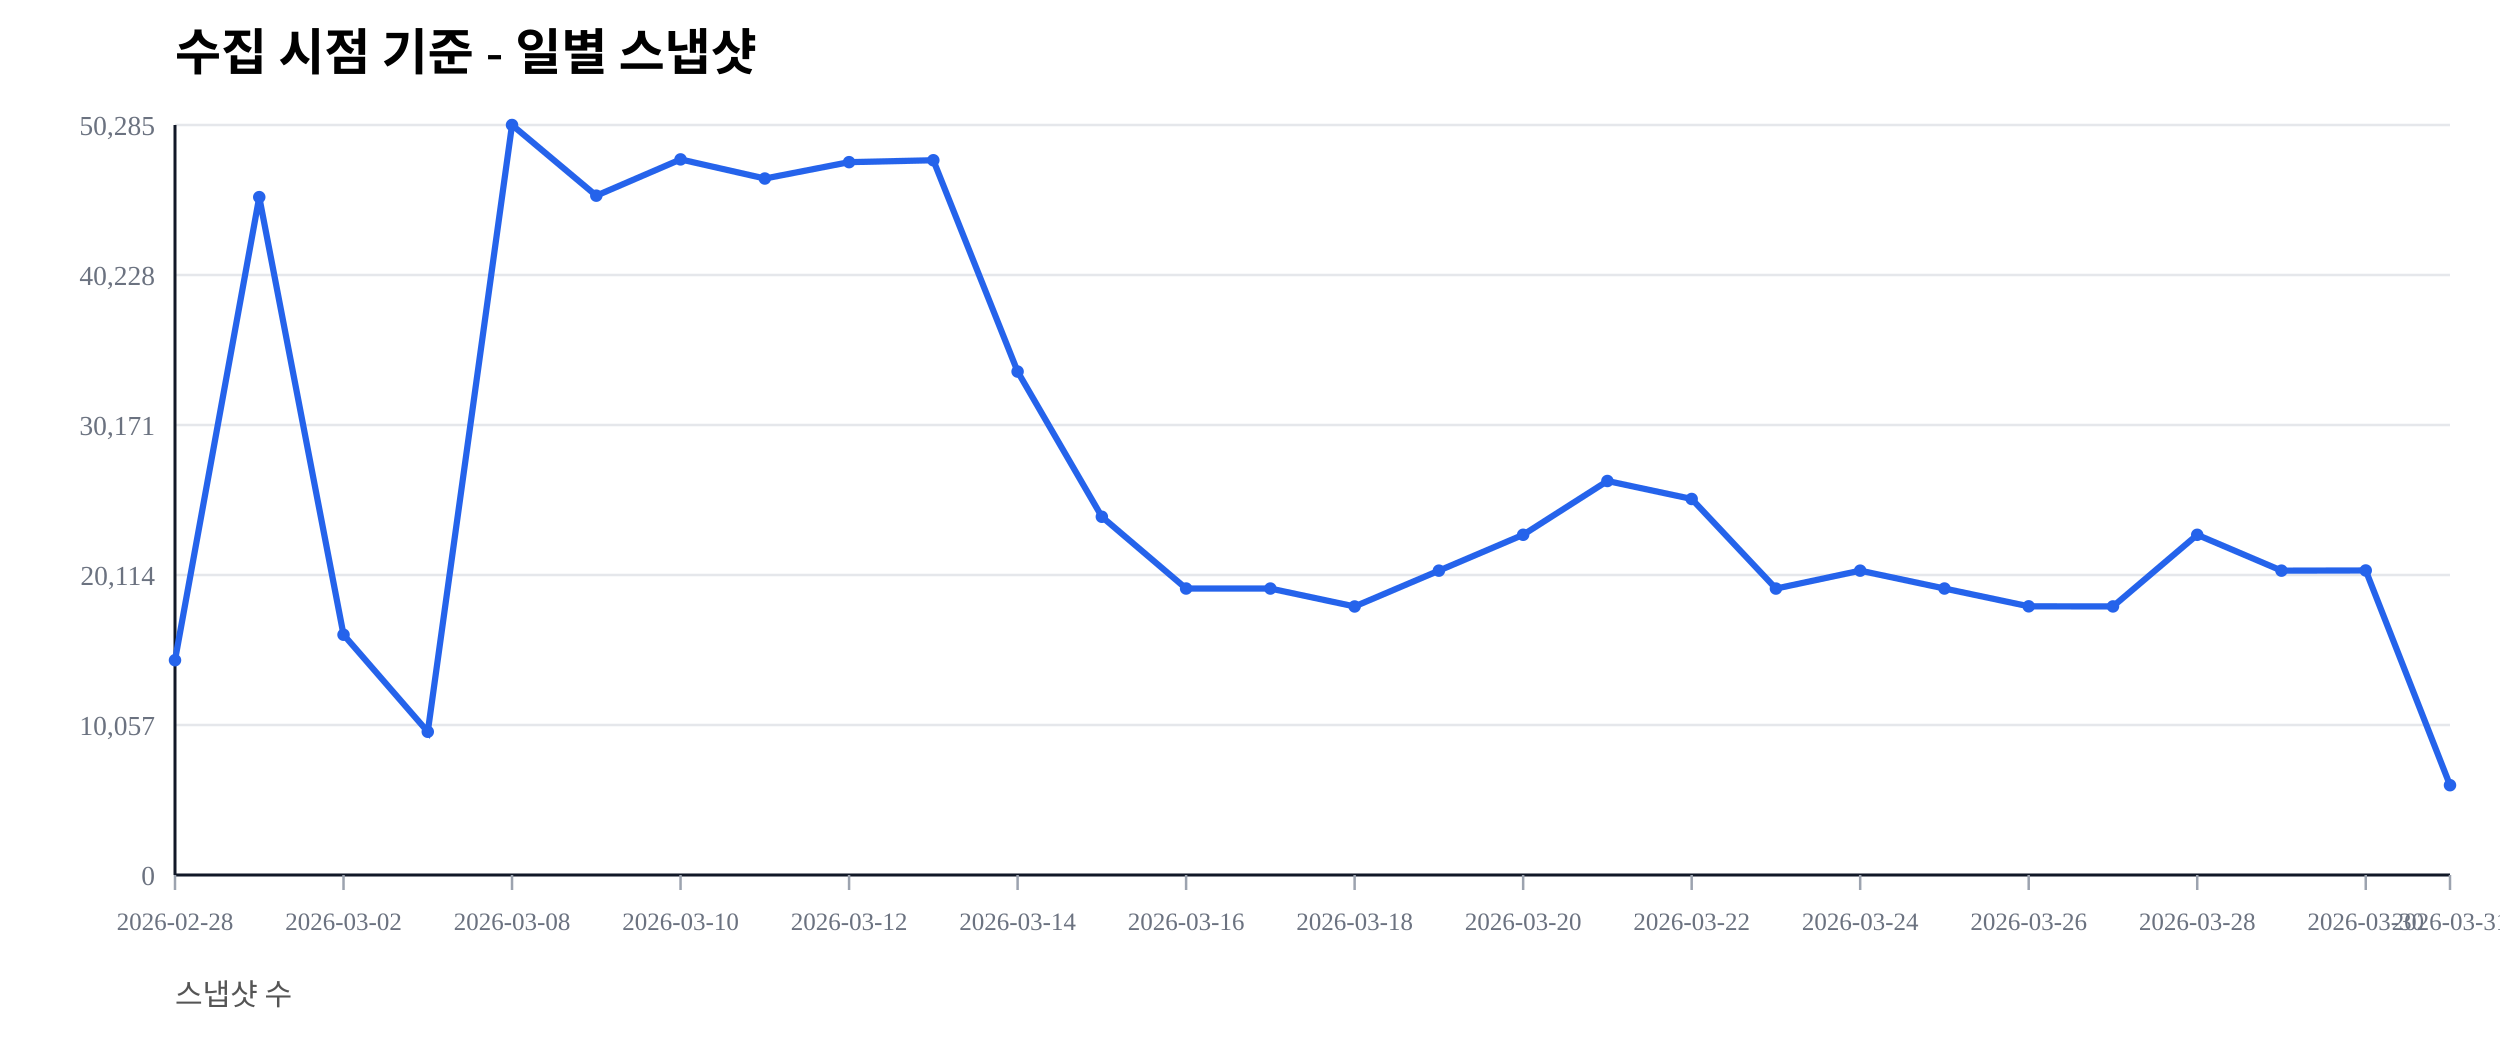
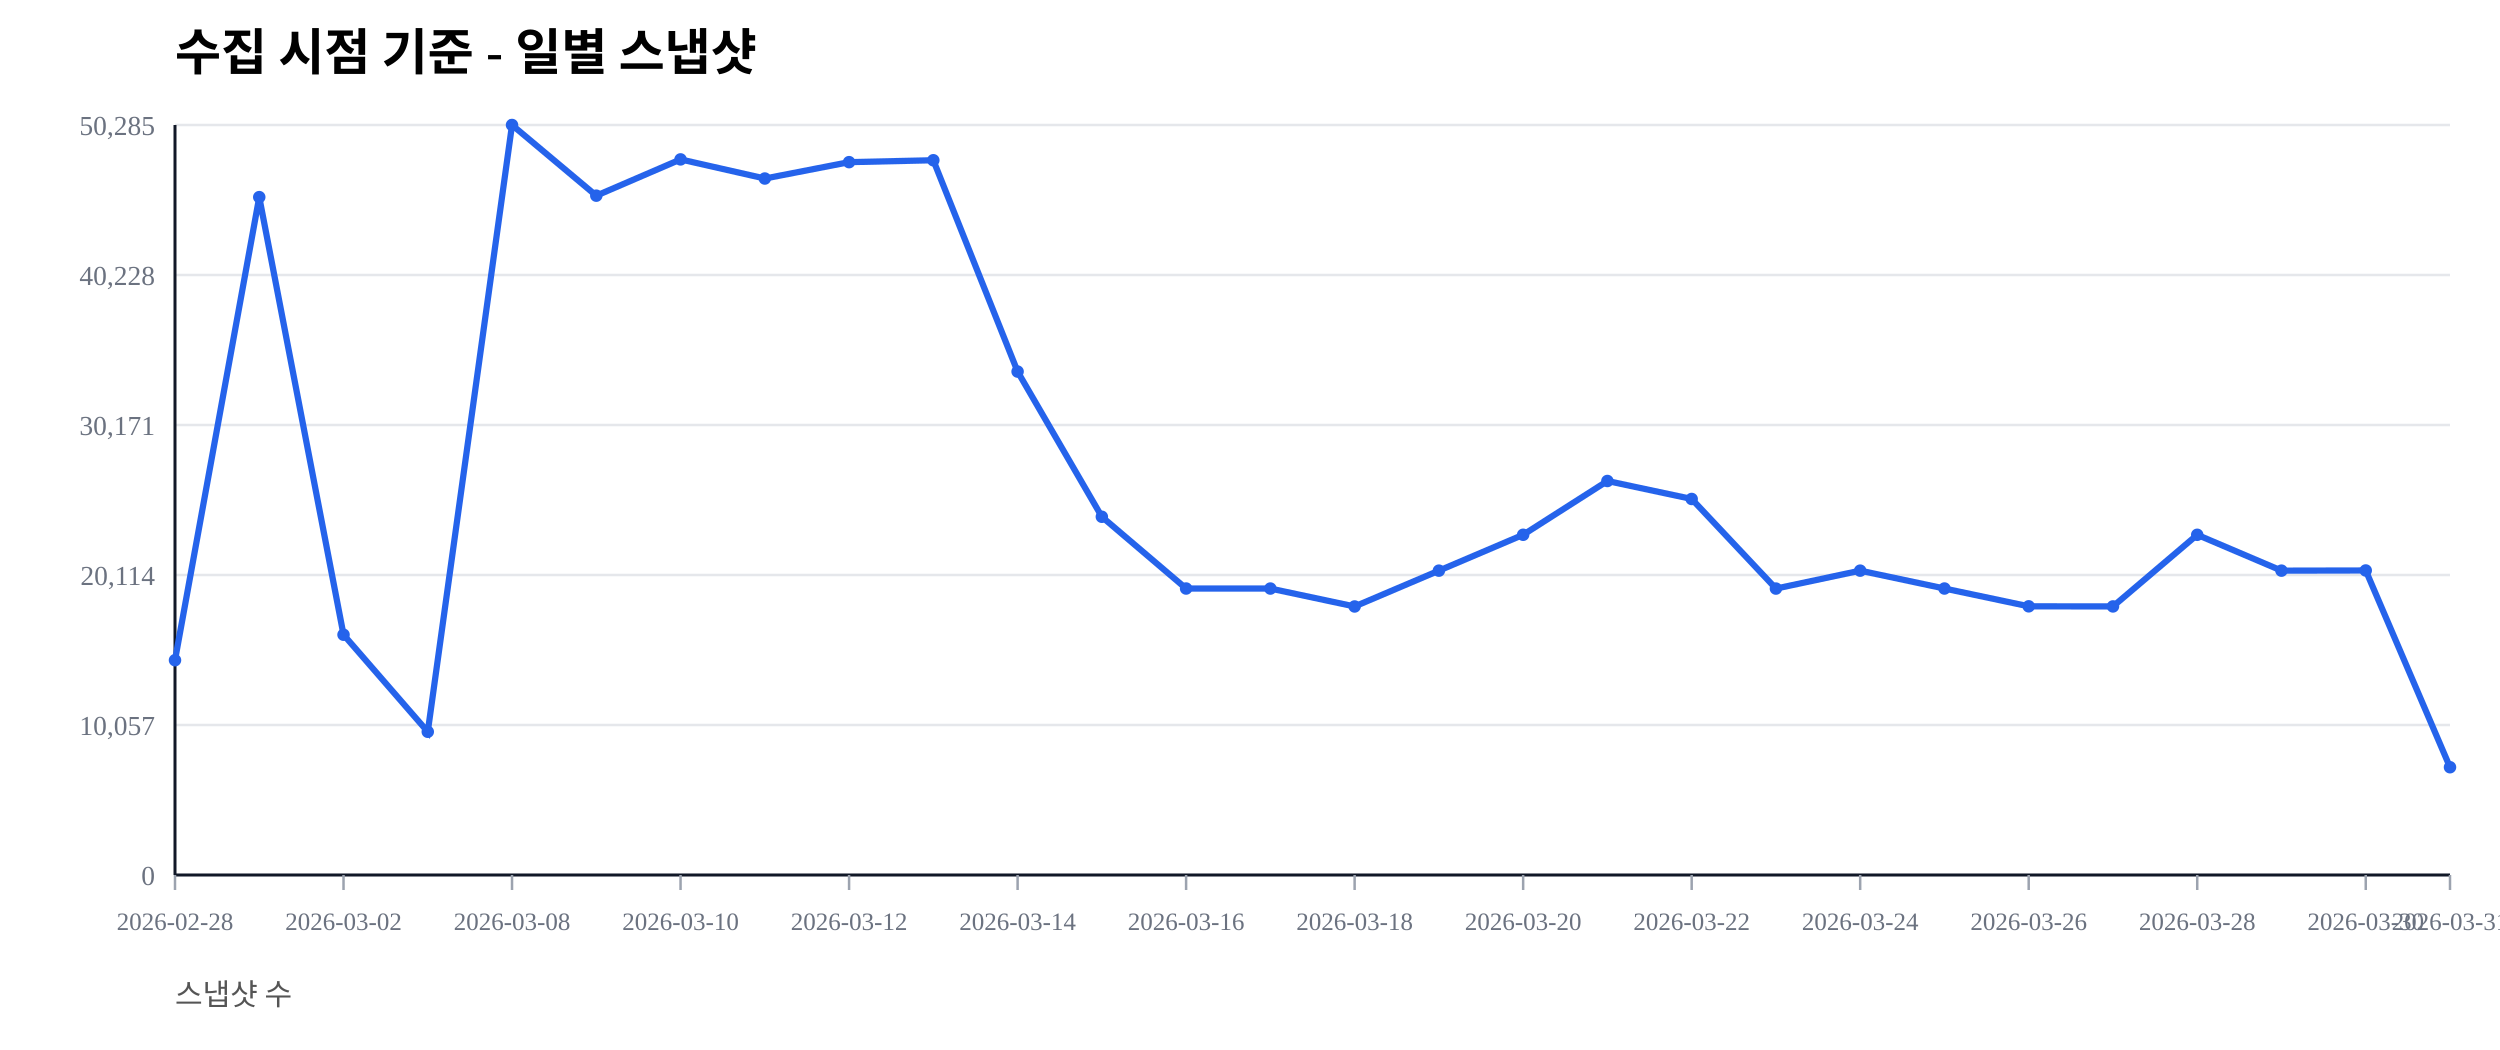
<svg xmlns="http://www.w3.org/2000/svg" width="1000" height="420" viewBox="0 0 1000 420">
  <rect width="100%" height="100%" fill="#ffffff" />
  <text x="70" y="28" font-size="20" font-weight="600">수집 시점 기준 - 일별 스냅샷</text>
  <text x="70" y="402" font-size="12" fill="#555">스냅샷 수</text>
  <line x1="70" y1="350.00" x2="980" y2="350.00" stroke="#e5e7eb" stroke-width="1" />
  <text x="62" y="354.00" font-size="11" fill="#6b7280" text-anchor="end">0</text>
  <line x1="70" y1="290.00" x2="980" y2="290.00" stroke="#e5e7eb" stroke-width="1" />
  <text x="62" y="294.00" font-size="11" fill="#6b7280" text-anchor="end">10,057</text>
  <line x1="70" y1="230.00" x2="980" y2="230.00" stroke="#e5e7eb" stroke-width="1" />
  <text x="62" y="234.00" font-size="11" fill="#6b7280" text-anchor="end">20,114</text>
  <line x1="70" y1="170.00" x2="980" y2="170.00" stroke="#e5e7eb" stroke-width="1" />
  <text x="62" y="174.00" font-size="11" fill="#6b7280" text-anchor="end">30,171</text>
  <line x1="70" y1="110.00" x2="980" y2="110.00" stroke="#e5e7eb" stroke-width="1" />
  <text x="62" y="114.00" font-size="11" fill="#6b7280" text-anchor="end">40,228</text>
  <line x1="70" y1="50.00" x2="980" y2="50.00" stroke="#e5e7eb" stroke-width="1" />
  <text x="62" y="54.00" font-size="11" fill="#6b7280" text-anchor="end">50,285</text>
  <line x1="70" y1="350" x2="980" y2="350" stroke="#111827" stroke-width="1.2" />
  <line x1="70" y1="50" x2="70" y2="350" stroke="#111827" stroke-width="1.2" />
  <line x1="70.00" y1="350" x2="70.00" y2="356" stroke="#9ca3af" stroke-width="1" />
  <text x="70.00" y="372" font-size="10" fill="#6b7280" text-anchor="middle">2026-02-28</text>
  <line x1="137.41" y1="350" x2="137.41" y2="356" stroke="#9ca3af" stroke-width="1" />
  <text x="137.41" y="372" font-size="10" fill="#6b7280" text-anchor="middle">2026-03-02</text>
  <line x1="204.81" y1="350" x2="204.81" y2="356" stroke="#9ca3af" stroke-width="1" />
  <text x="204.81" y="372" font-size="10" fill="#6b7280" text-anchor="middle">2026-03-08</text>
  <line x1="272.22" y1="350" x2="272.22" y2="356" stroke="#9ca3af" stroke-width="1" />
  <text x="272.22" y="372" font-size="10" fill="#6b7280" text-anchor="middle">2026-03-10</text>
  <line x1="339.63" y1="350" x2="339.63" y2="356" stroke="#9ca3af" stroke-width="1" />
  <text x="339.63" y="372" font-size="10" fill="#6b7280" text-anchor="middle">2026-03-12</text>
  <line x1="407.04" y1="350" x2="407.04" y2="356" stroke="#9ca3af" stroke-width="1" />
  <text x="407.04" y="372" font-size="10" fill="#6b7280" text-anchor="middle">2026-03-14</text>
  <line x1="474.44" y1="350" x2="474.44" y2="356" stroke="#9ca3af" stroke-width="1" />
  <text x="474.44" y="372" font-size="10" fill="#6b7280" text-anchor="middle">2026-03-16</text>
  <line x1="541.85" y1="350" x2="541.85" y2="356" stroke="#9ca3af" stroke-width="1" />
  <text x="541.85" y="372" font-size="10" fill="#6b7280" text-anchor="middle">2026-03-18</text>
  <line x1="609.26" y1="350" x2="609.26" y2="356" stroke="#9ca3af" stroke-width="1" />
  <text x="609.26" y="372" font-size="10" fill="#6b7280" text-anchor="middle">2026-03-20</text>
  <line x1="676.67" y1="350" x2="676.67" y2="356" stroke="#9ca3af" stroke-width="1" />
  <text x="676.67" y="372" font-size="10" fill="#6b7280" text-anchor="middle">2026-03-22</text>
  <line x1="744.07" y1="350" x2="744.07" y2="356" stroke="#9ca3af" stroke-width="1" />
  <text x="744.07" y="372" font-size="10" fill="#6b7280" text-anchor="middle">2026-03-24</text>
  <line x1="811.48" y1="350" x2="811.48" y2="356" stroke="#9ca3af" stroke-width="1" />
  <text x="811.48" y="372" font-size="10" fill="#6b7280" text-anchor="middle">2026-03-26</text>
  <line x1="878.89" y1="350" x2="878.89" y2="356" stroke="#9ca3af" stroke-width="1" />
  <text x="878.89" y="372" font-size="10" fill="#6b7280" text-anchor="middle">2026-03-28</text>
  <line x1="946.30" y1="350" x2="946.30" y2="356" stroke="#9ca3af" stroke-width="1" />
  <text x="946.30" y="372" font-size="10" fill="#6b7280" text-anchor="middle">2026-03-30</text>
  <line x1="980.00" y1="350" x2="980.00" y2="356" stroke="#9ca3af" stroke-width="1" />
  <text x="980.00" y="372" font-size="10" fill="#6b7280" text-anchor="middle">2026-03-31</text>
-   <polyline fill="none" stroke="#2563eb" stroke-width="2.5" points="70.00,264.08 103.70,78.85 137.41,253.89 171.11,292.71 204.81,50.00 238.52,78.27 272.22,63.76 305.93,71.41 339.63,64.86 373.33,64.10 407.04,148.63 440.74,206.71 474.44,235.41 508.15,235.42 541.85,242.59 575.56,228.26 609.26,213.91 642.96,192.40 676.67,199.59 710.37,235.43 744.07,228.26 777.78,235.41 811.48,242.53 845.19,242.57 878.89,213.92 912.59,228.26 946.30,228.19 980.00,314.08" />
+   <polyline fill="none" stroke="#2563eb" stroke-width="2.5" points="70.00,264.08 103.70,78.85 137.41,253.89 171.11,292.71 204.81,50.00 238.52,78.27 272.22,63.76 305.93,71.41 339.63,64.86 373.33,64.10 407.04,148.63 440.74,206.71 474.44,235.41 508.15,235.42 541.85,242.59 575.56,228.26 609.26,213.91 642.96,192.40 676.67,199.59 710.37,235.43 744.07,228.26 777.78,235.41 811.48,242.53 845.19,242.57 878.89,213.92 912.59,228.26 946.30,228.19 980.00,306.89" />
  <circle cx="70.00" cy="264.08" r="2.5" fill="#2563eb" />
  <circle cx="103.70" cy="78.85" r="2.5" fill="#2563eb" />
  <circle cx="137.41" cy="253.89" r="2.5" fill="#2563eb" />
  <circle cx="171.11" cy="292.71" r="2.5" fill="#2563eb" />
  <circle cx="204.81" cy="50.00" r="2.5" fill="#2563eb" />
  <circle cx="238.52" cy="78.27" r="2.5" fill="#2563eb" />
  <circle cx="272.22" cy="63.76" r="2.5" fill="#2563eb" />
  <circle cx="305.93" cy="71.41" r="2.5" fill="#2563eb" />
  <circle cx="339.63" cy="64.86" r="2.5" fill="#2563eb" />
  <circle cx="373.33" cy="64.10" r="2.5" fill="#2563eb" />
  <circle cx="407.04" cy="148.63" r="2.5" fill="#2563eb" />
  <circle cx="440.74" cy="206.71" r="2.5" fill="#2563eb" />
  <circle cx="474.44" cy="235.41" r="2.5" fill="#2563eb" />
  <circle cx="508.15" cy="235.42" r="2.5" fill="#2563eb" />
  <circle cx="541.85" cy="242.59" r="2.5" fill="#2563eb" />
  <circle cx="575.56" cy="228.26" r="2.5" fill="#2563eb" />
  <circle cx="609.26" cy="213.91" r="2.5" fill="#2563eb" />
  <circle cx="642.96" cy="192.40" r="2.5" fill="#2563eb" />
  <circle cx="676.67" cy="199.59" r="2.5" fill="#2563eb" />
  <circle cx="710.37" cy="235.43" r="2.5" fill="#2563eb" />
  <circle cx="744.07" cy="228.26" r="2.5" fill="#2563eb" />
  <circle cx="777.78" cy="235.41" r="2.5" fill="#2563eb" />
  <circle cx="811.48" cy="242.53" r="2.5" fill="#2563eb" />
  <circle cx="845.19" cy="242.57" r="2.5" fill="#2563eb" />
  <circle cx="878.89" cy="213.92" r="2.5" fill="#2563eb" />
  <circle cx="912.59" cy="228.26" r="2.5" fill="#2563eb" />
  <circle cx="946.30" cy="228.19" r="2.5" fill="#2563eb" />
-   <circle cx="980.00" cy="314.08" r="2.5" fill="#2563eb" />
+   <circle cx="980.00" cy="306.89" r="2.5" fill="#2563eb" />
</svg>
